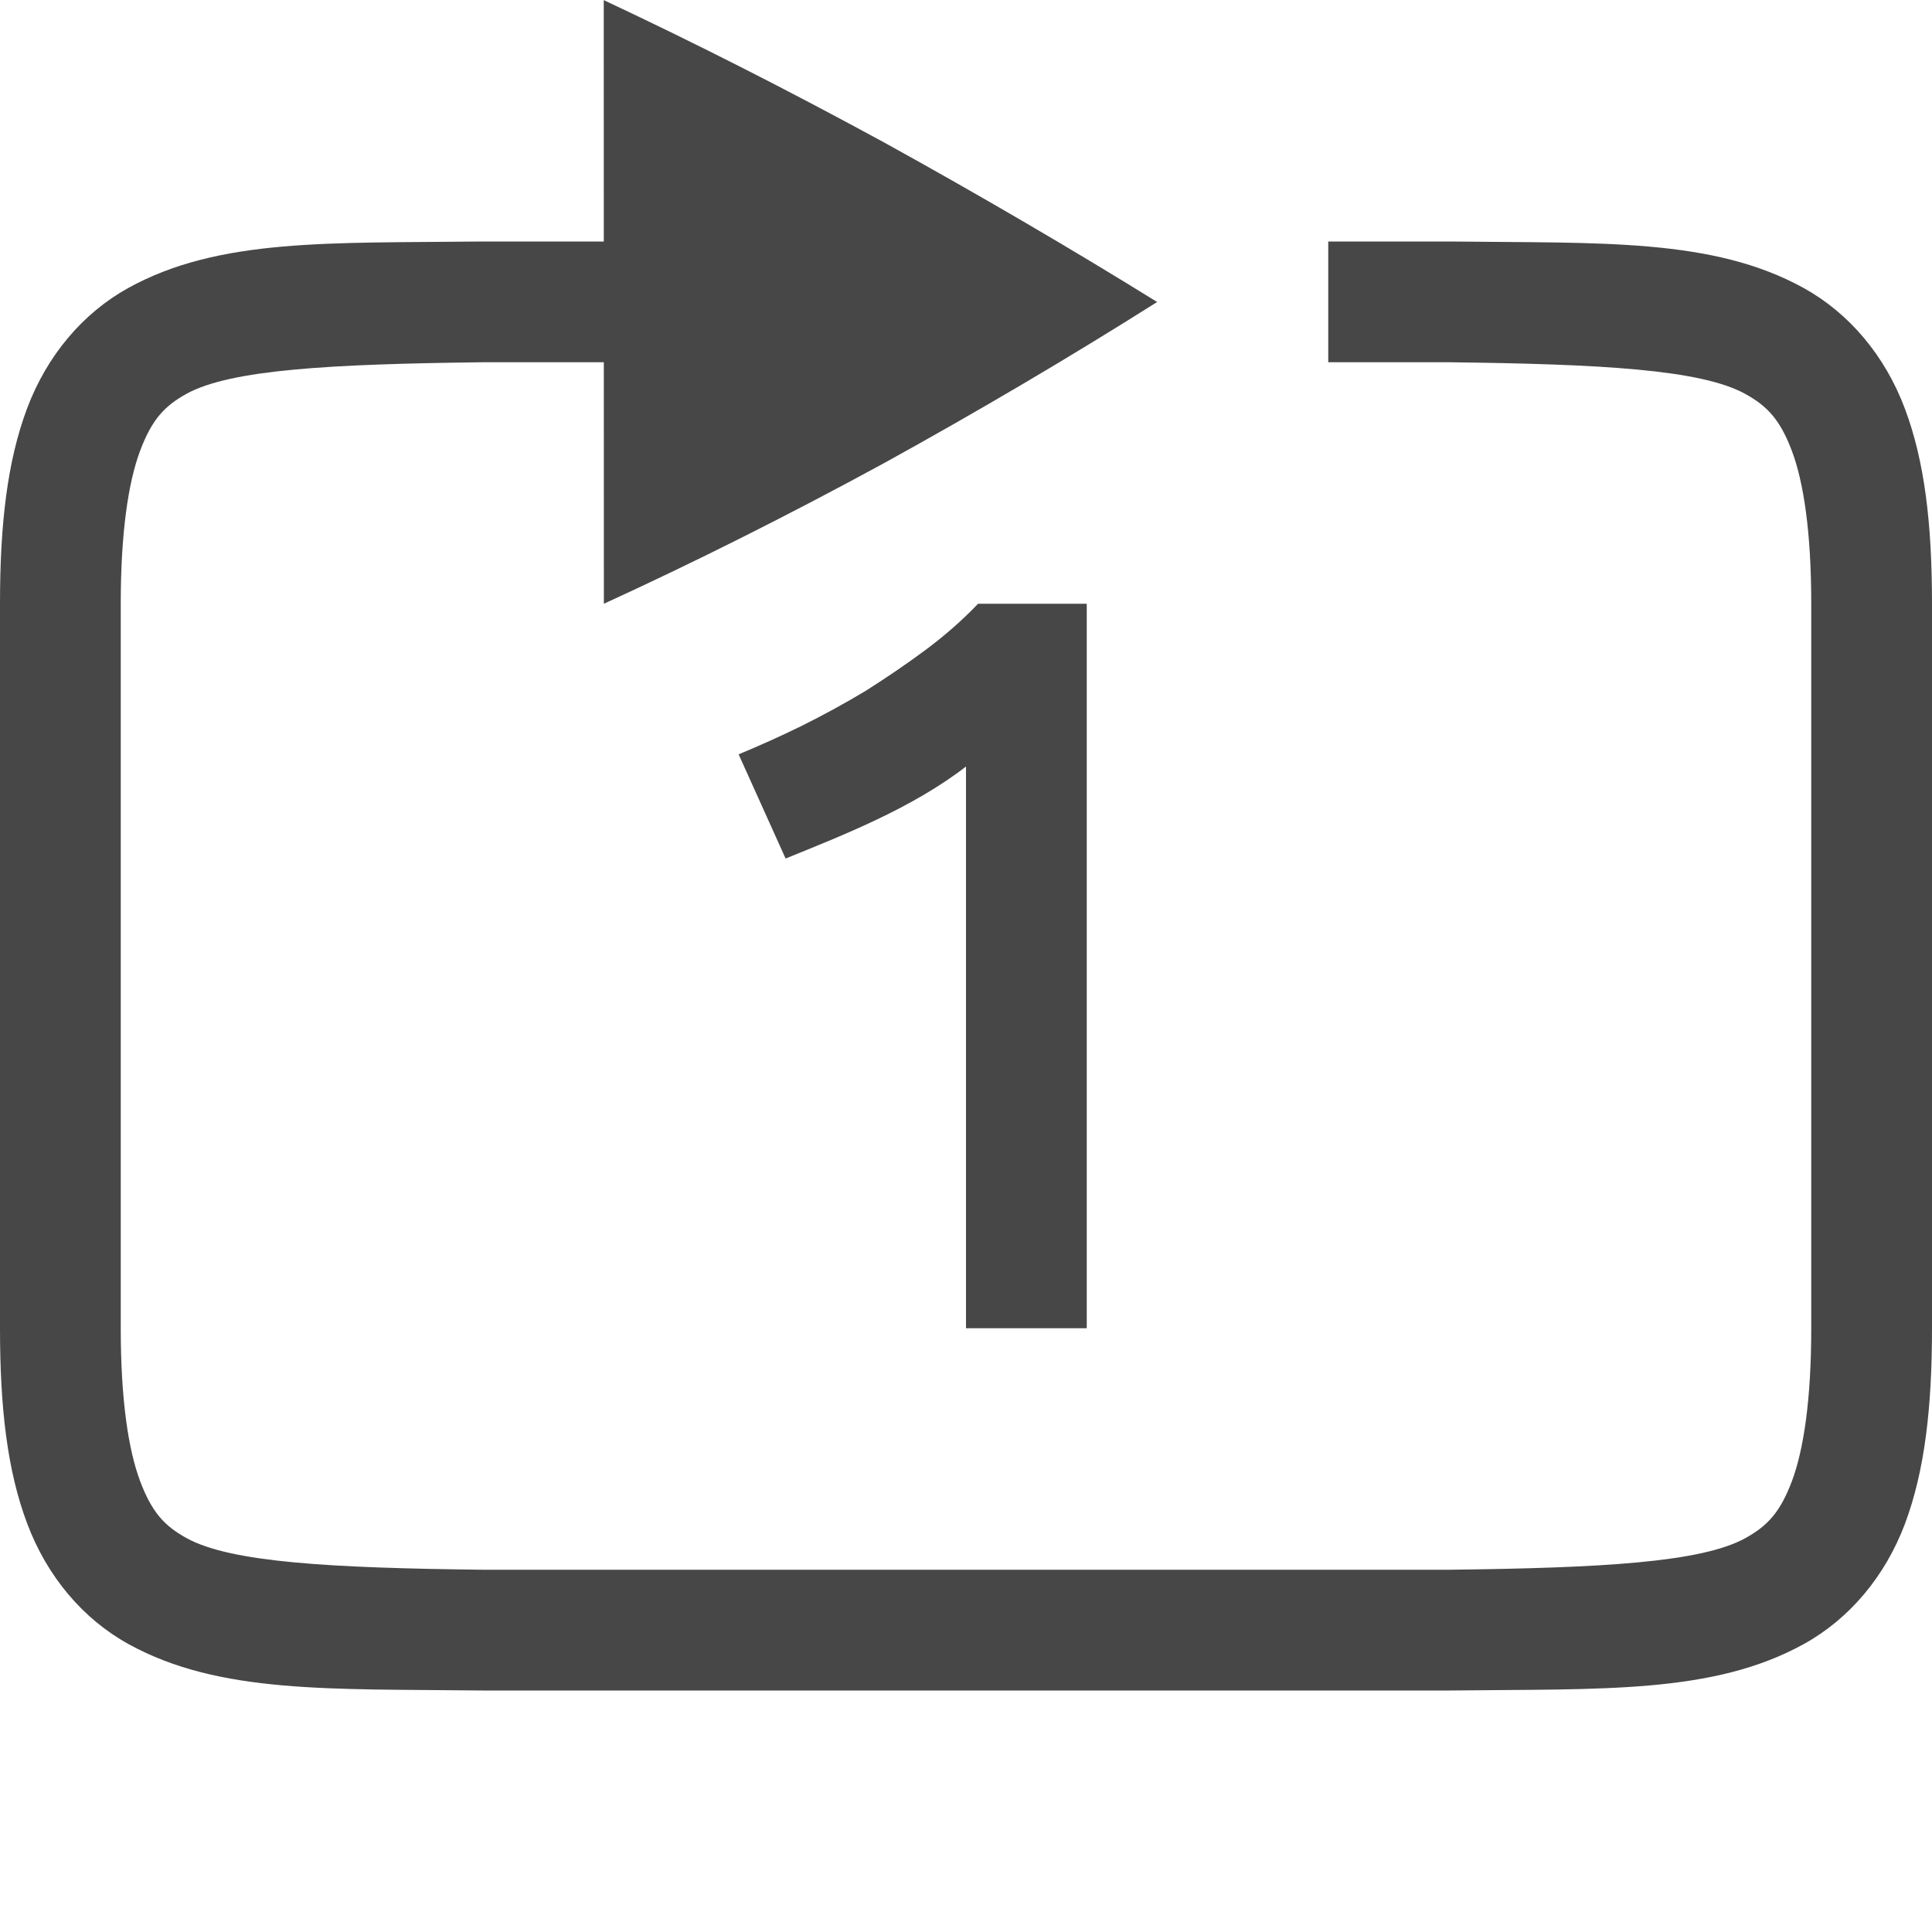
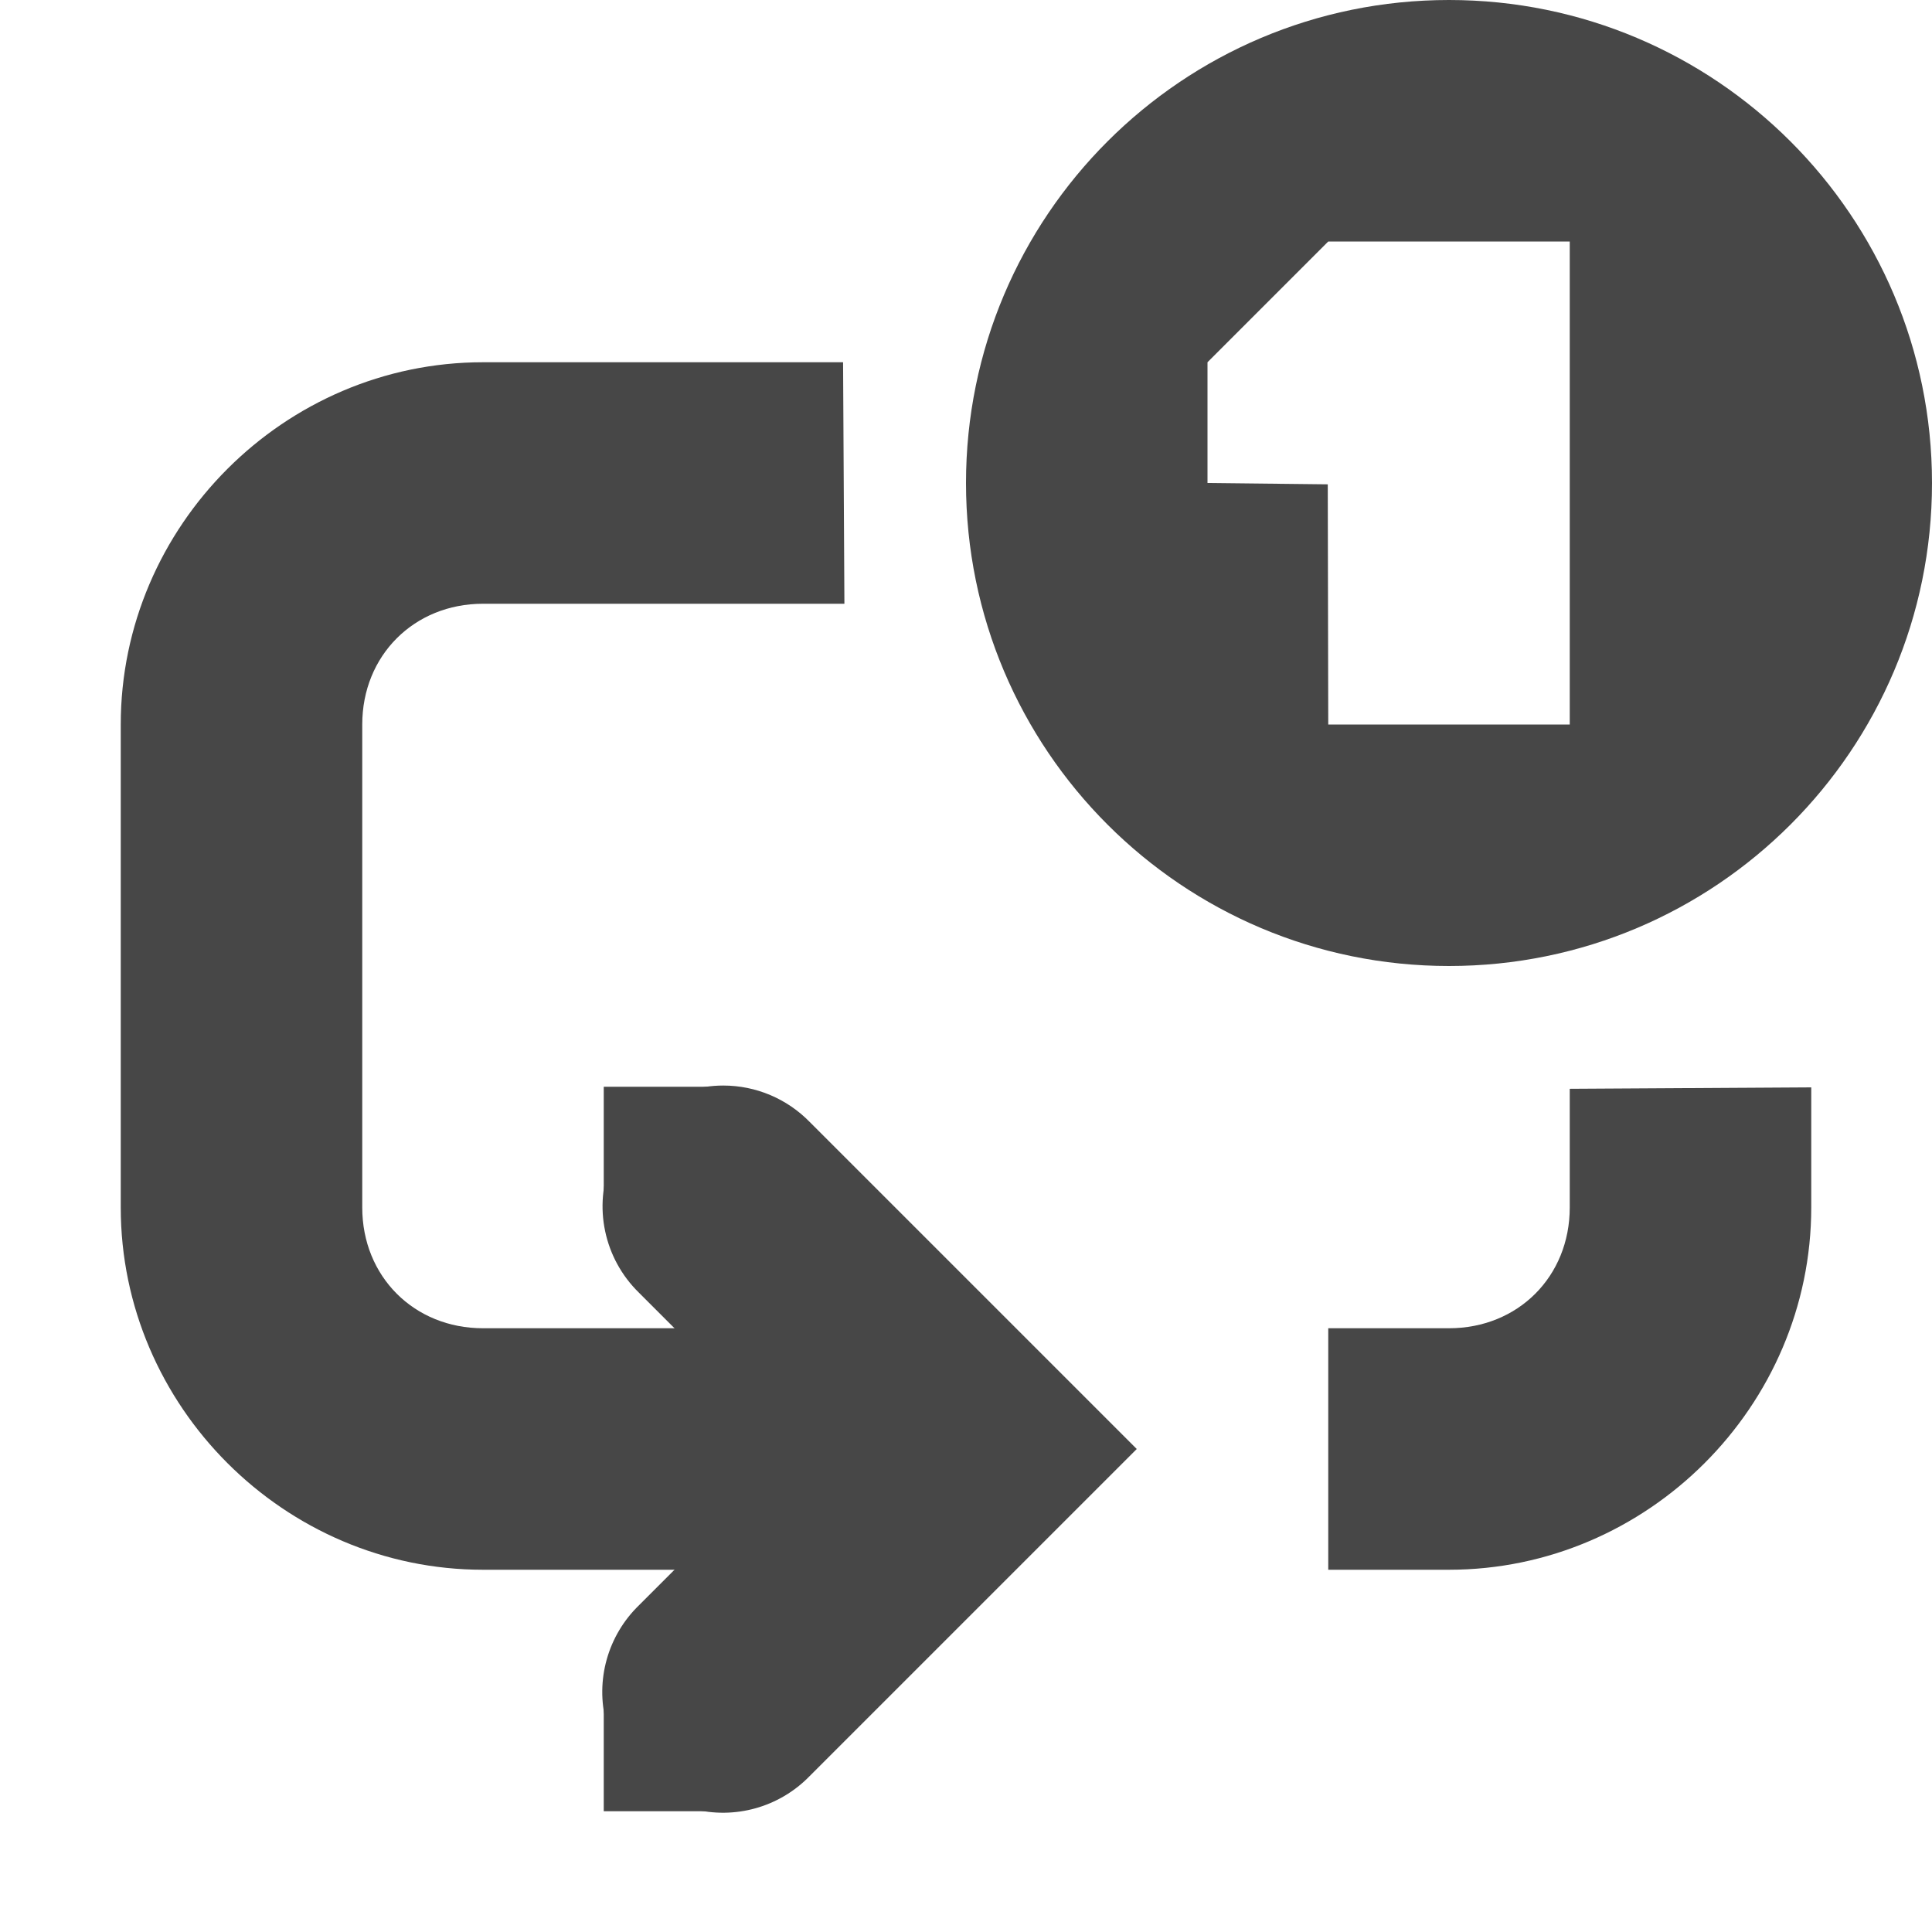
- <svg xmlns="http://www.w3.org/2000/svg" xmlns:ns1="http://www.openswatchbook.org/uri/2009/osb" width="16" height="16" version="1.1">
-   <defs>
-     <linearGradient id="linearGradient5606" ns1:paint="solid">
-       <stop id="stop5608" offset="0" style="stop-color:#000000" />
-     </linearGradient>
-     <linearGradient id="linearGradient4526" ns1:paint="solid">
-       <stop id="stop4528" offset="0" style="stop-color:#ffffff" />
-     </linearGradient>
-   </defs>
-   <g id="layer1" transform="translate(-552,-380)">
-     <path d="m 555.994,382 c -1.258,0.015 -2.179,-0.031 -2.932,0.385 -0.376,0.208 -0.673,0.559 -0.838,0.998 C 552.06,383.821 552,384.342 552,385 v 6 c 0,0.658 0.06,1.179 0.225,1.617 0.165,0.439 0.462,0.79 0.838,0.998 0.753,0.415 1.673,0.37 2.932,0.385 h 0.004 8.004 0.004 c 1.258,-0.015 2.179,0.031 2.932,-0.385 0.376,-0.208 0.673,-0.559 0.838,-0.998 C 567.94,392.179 568,391.658 568,391 v -6 c 0,-0.658 -0.06,-1.179 -0.225,-1.617 -0.165,-0.439 -0.462,-0.79 -0.838,-0.998 -0.753,-0.415 -1.673,-0.37 -2.932,-0.385 h -0.004 H 563 v 1 h 1 c 1.259,0.015 2.087,0.06 2.453,0.262 0.183,0.101 0.289,0.213 0.387,0.473 C 566.937,383.994 567,384.408 567,385 v 6 c 0,0.592 -0.063,1.006 -0.16,1.266 -0.098,0.26 -0.203,0.371 -0.387,0.473 C 566.087,392.94 565.259,392.985 564,393 H 556.006 556 c -1.259,-0.015 -2.089,-0.06 -2.455,-0.262 -0.183,-0.101 -0.287,-0.213 -0.385,-0.473 C 553.063,392.006 553,391.592 553,391 v -6 c 0,-0.592 0.063,-1.006 0.16,-1.266 0.098,-0.26 0.201,-0.371 0.385,-0.473 C 553.911,383.06 554.741,383.015 556,383 h 2.5 v -1 h -2.502 z" style="fill:#474747" />
-     <path d="m 557,380 10e-4,5 c 0.76,-0.348 1.535,-0.737 2.323,-1.166 0.781,-0.431 1.534,-0.875 2.259,-1.333 -0.725,-0.449 -1.478,-0.889 -2.259,-1.32 -0.789,-0.43 -1.563,-0.823 -2.324,-1.18 z" style="fill:#474747" />
-     <path d="m 558.117,386.247 c 0.167,-0.069 0.341,-0.147 0.519,-0.234 0.185,-0.092 0.364,-0.19 0.537,-0.294 0.173,-0.11 0.338,-0.222 0.494,-0.338 0.162,-0.121 0.306,-0.248 0.433,-0.381 H 561 v 6 h -1 v -4.652 c -0.448,0.346 -1.012,0.566 -1.494,0.762 z" style="fill:#474747" />
+ <svg xmlns="http://www.w3.org/2000/svg" width="16" height="16">
+   <g color="#000" fill="#474747">
+     <path d="M5.99 8.99a1 1 0 0 0-.697 1.717L6.586 12l-1.293 1.293a1 1 0 1 0 1.414 1.414L9.414 12 6.707 9.293a1 1 0 0 0-.717-.303z" style="line-height:normal;font-variant-ligatures:normal;font-variant-position:normal;font-variant-caps:normal;font-variant-numeric:normal;font-variant-alternates:normal;font-feature-settings:normal;text-indent:0;text-align:start;text-decoration-line:none;text-decoration-style:solid;text-decoration-color:#000;text-transform:none;text-orientation:mixed;shape-padding:0;isolation:auto;mix-blend-mode:normal" font-weight="400" font-family="sans-serif" white-space="normal" overflow="visible" />
+     <path d="M15 9.005V10c0 1.645-1.355 3-3 3h-1v-2h1c.572 0 1-.429 1-1v-.983zM6.993 5H4c-.571 0-1 .429-1 1v4c0 .571.429 1 1 1h4v2H4c-1.644 0-3-1.355-3-3V6c0-1.645 1.356-3 3-3h2.982z" style="line-height:normal;-inkscape-font-specification:Sans;text-indent:0;text-align:start;text-decoration-line:none;text-transform:none;marker:none" font-weight="400" font-family="Sans" overflow="visible" />
+     <path d="M6 9H5v1h1zM6 14H5v1h1zM12 0a4 4 0 1 0 0 8 4 4 0 0 0 0-8zm-1 2h2v4h-2l-.004-1.989L10 4V3z" style="marker:none" overflow="visible" />
  </g>
</svg>
